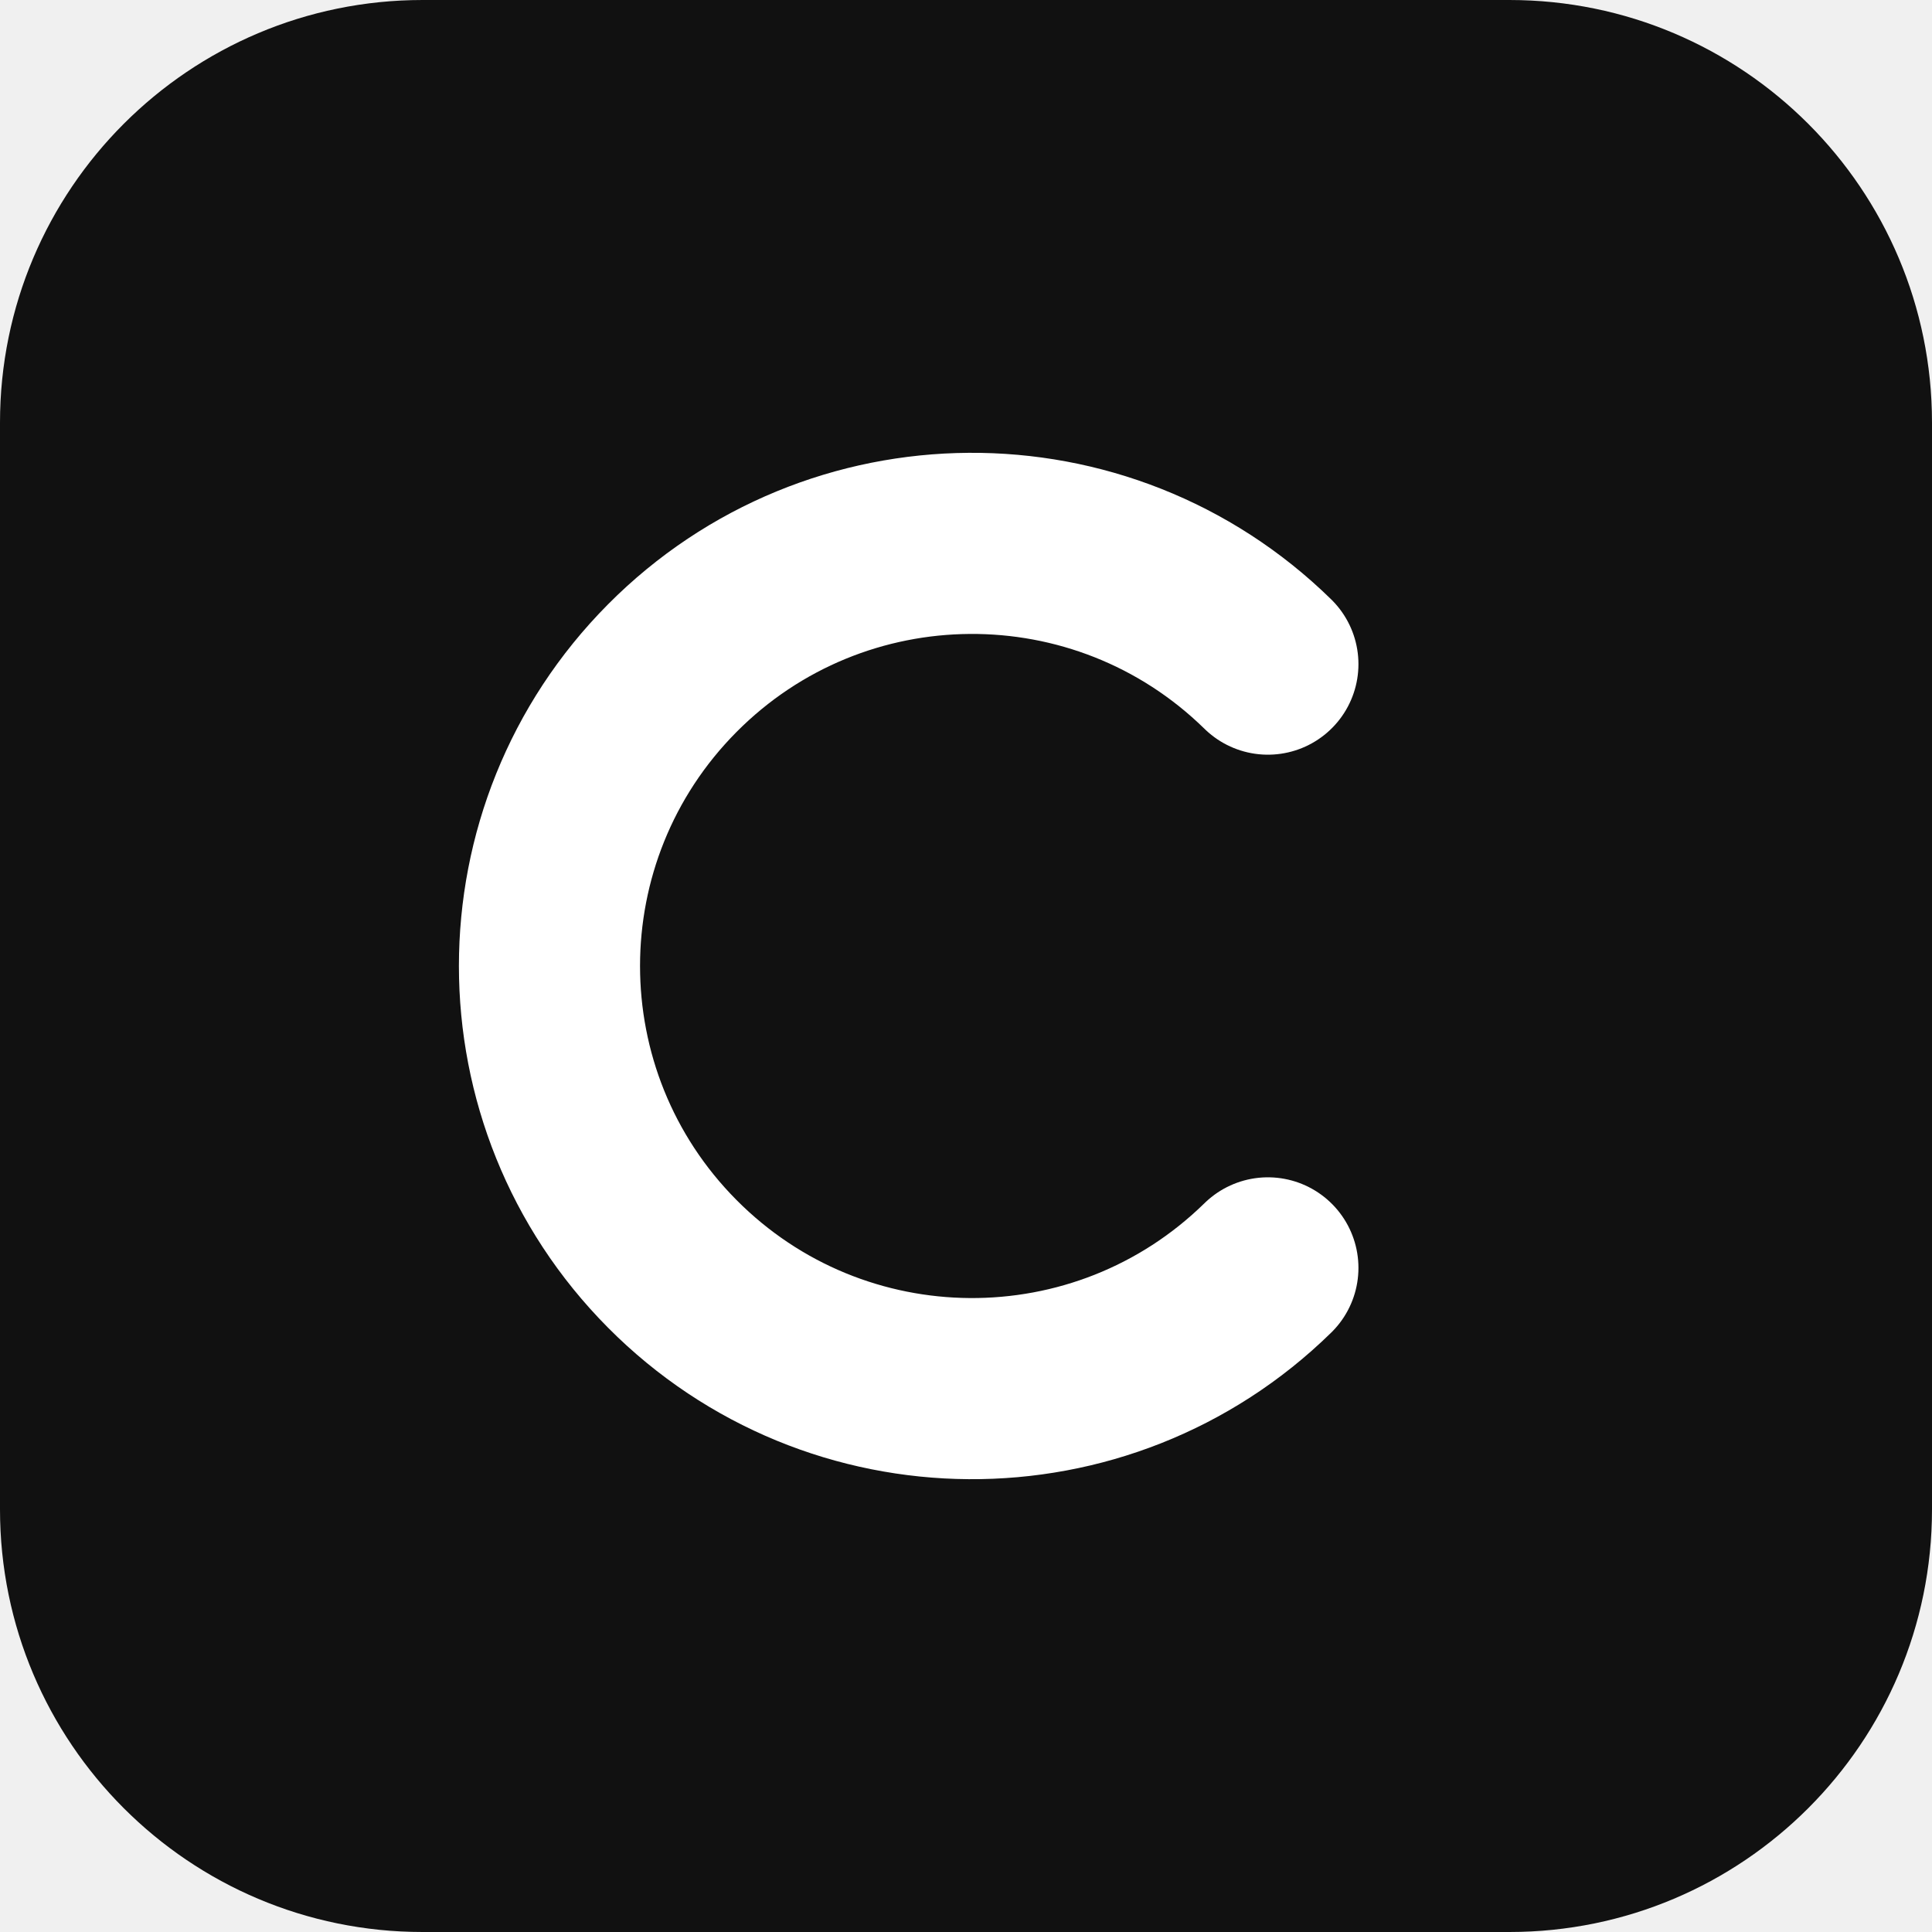
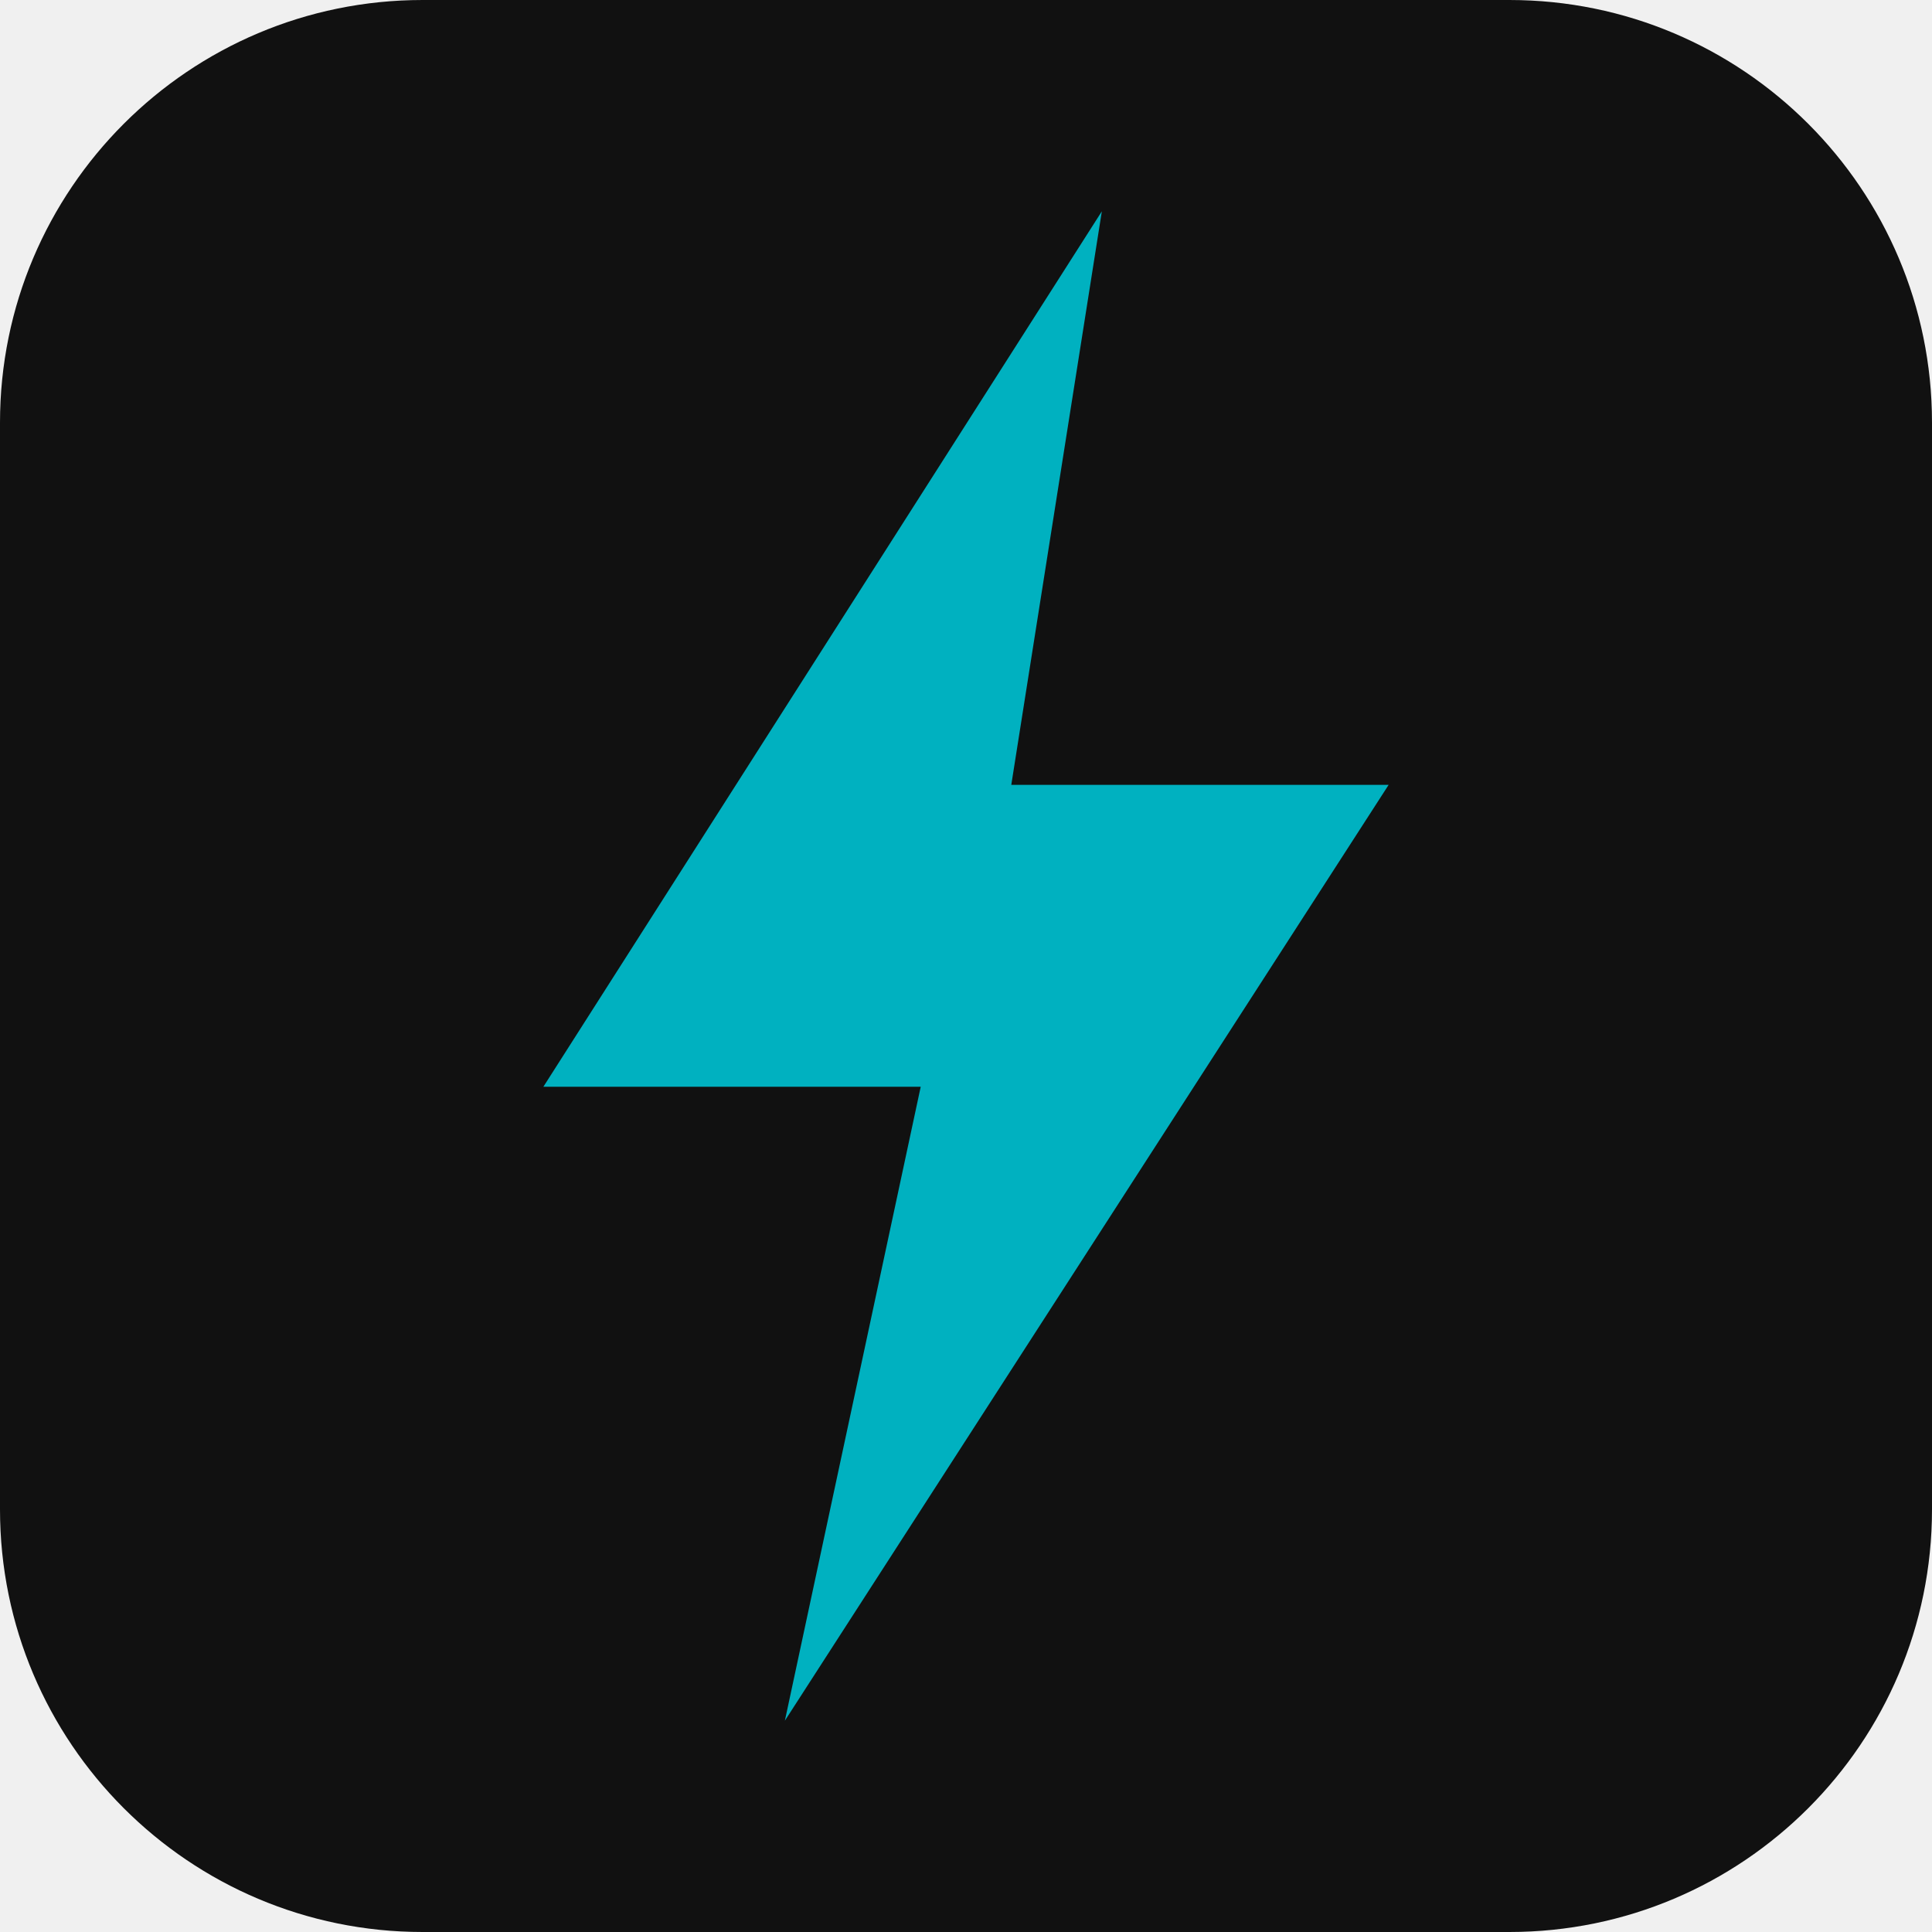
<svg xmlns="http://www.w3.org/2000/svg" viewBox="0 0 64 64">
  <rect width="64" height="64" rx="14" fill="#111" />
-   <path d="M42 22a14 14 0 1 0 0 20" fill="none" stroke="#fff" stroke-width="6" stroke-linecap="round" />
+   <path d="M36.5 7 18 36h12.5L26 57l20-31H33.5z" fill="#00B1C0" />
</svg>
